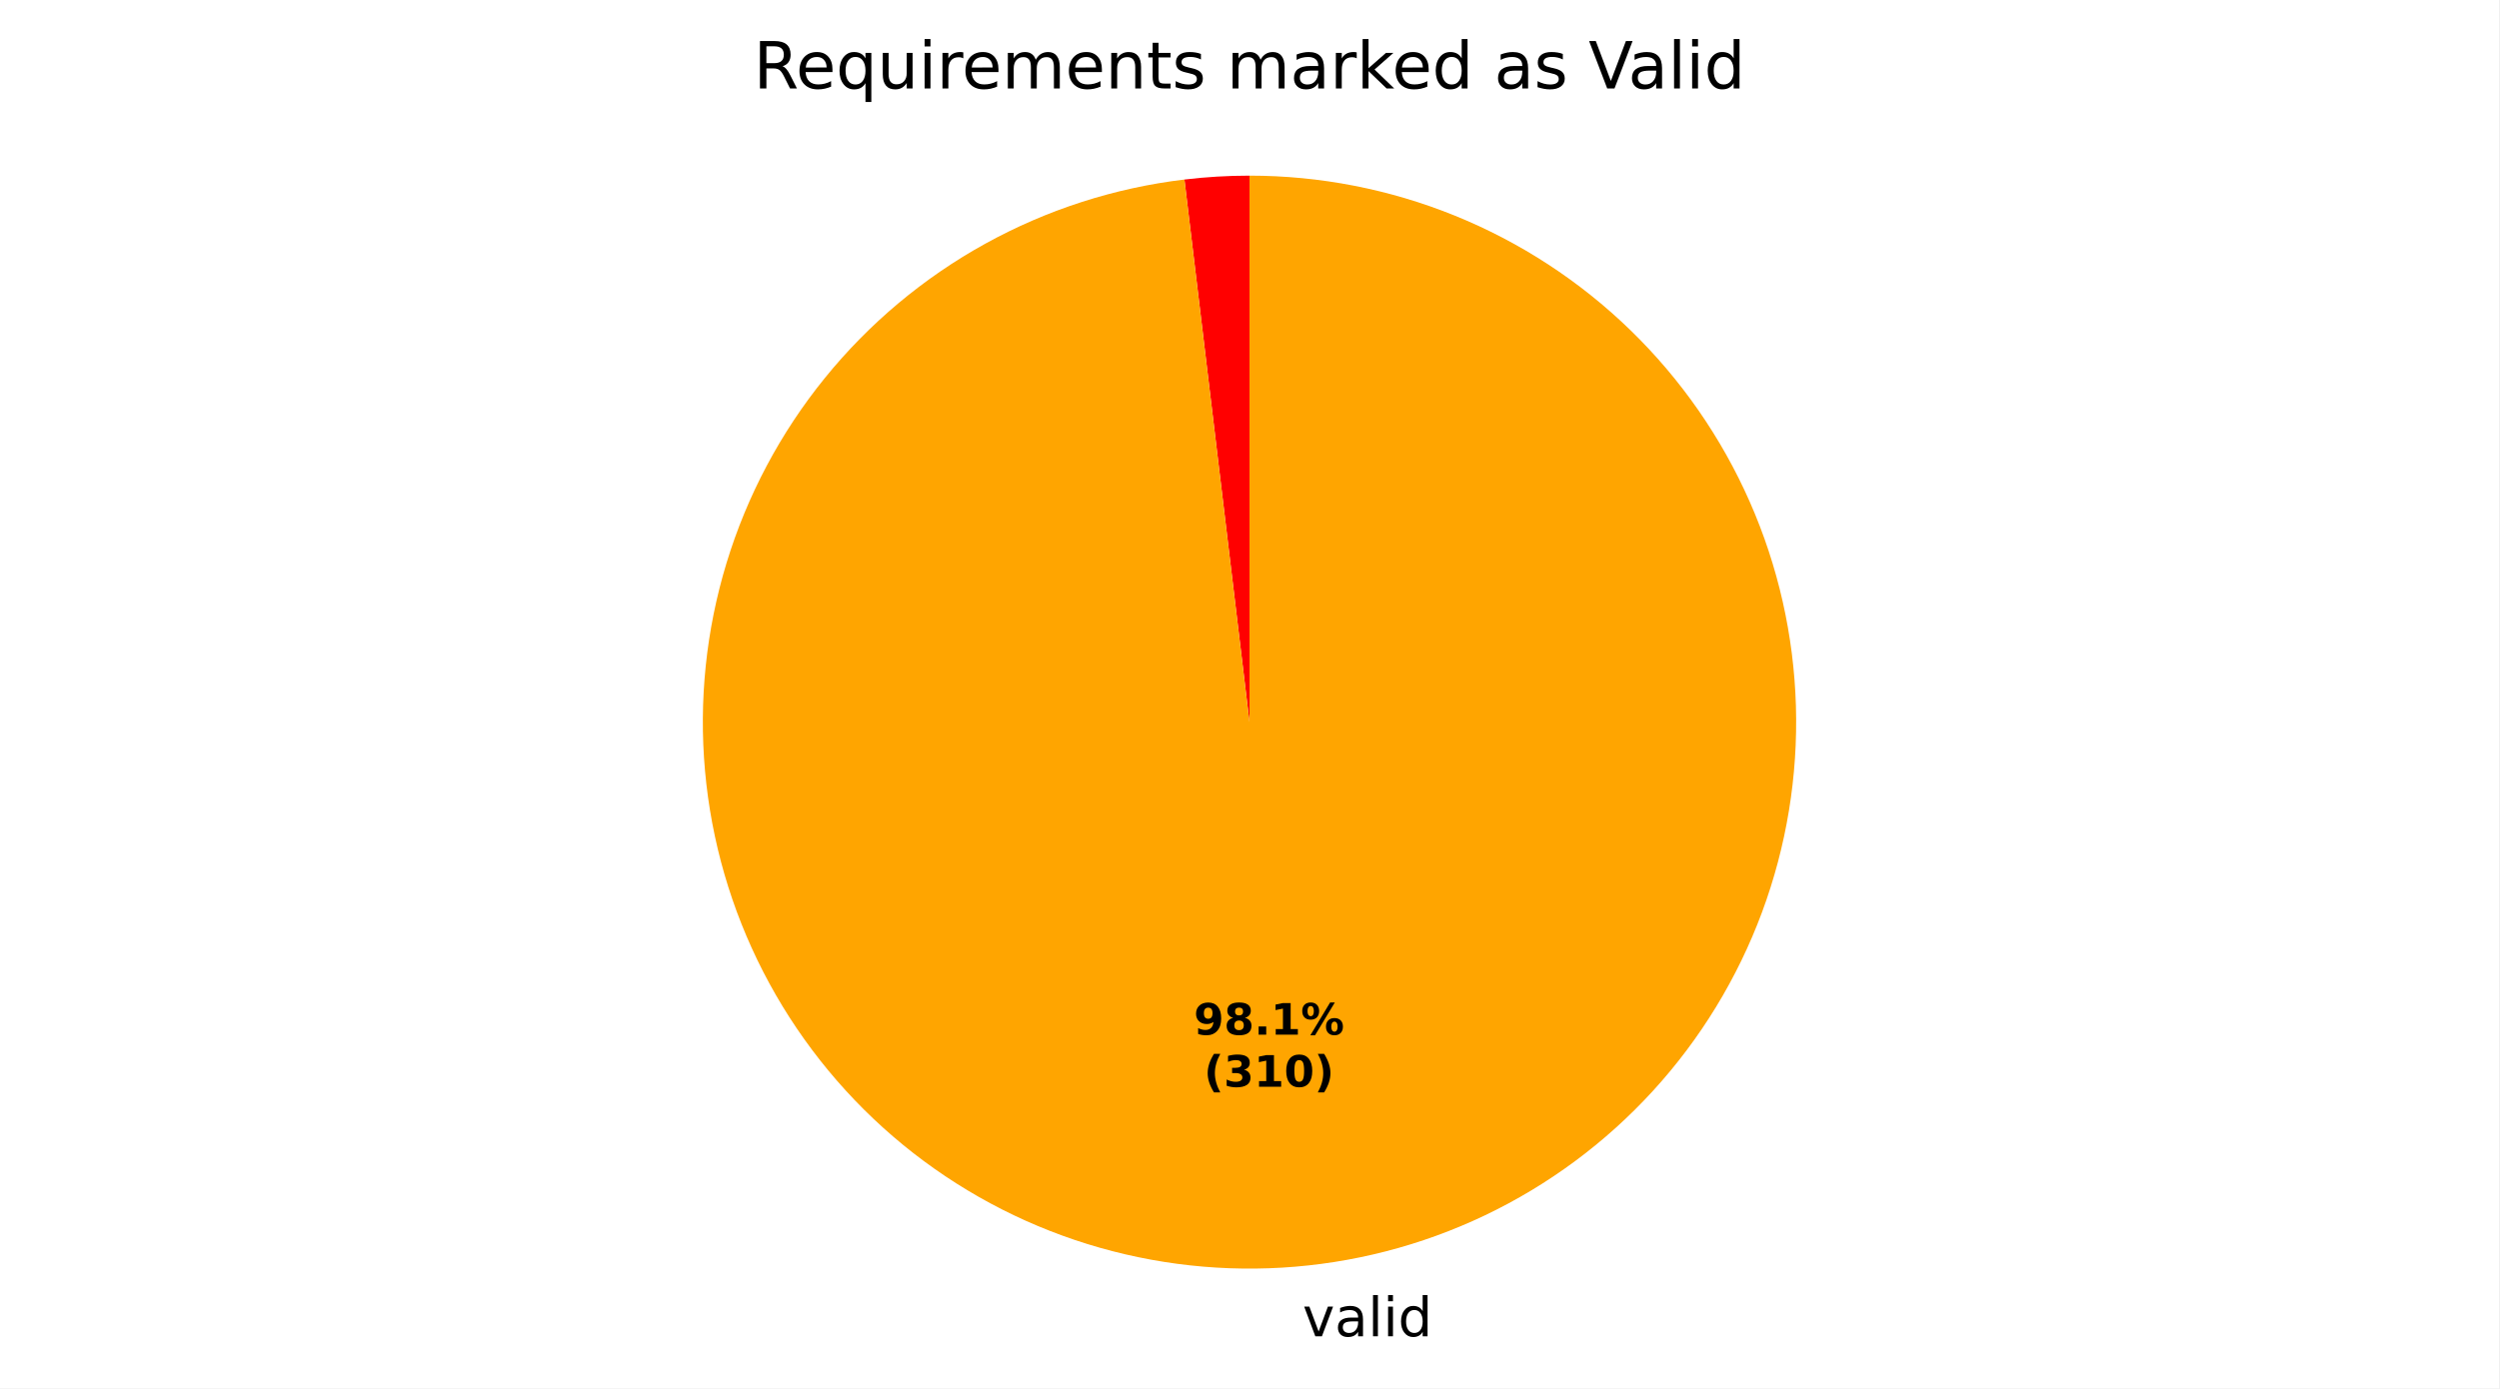
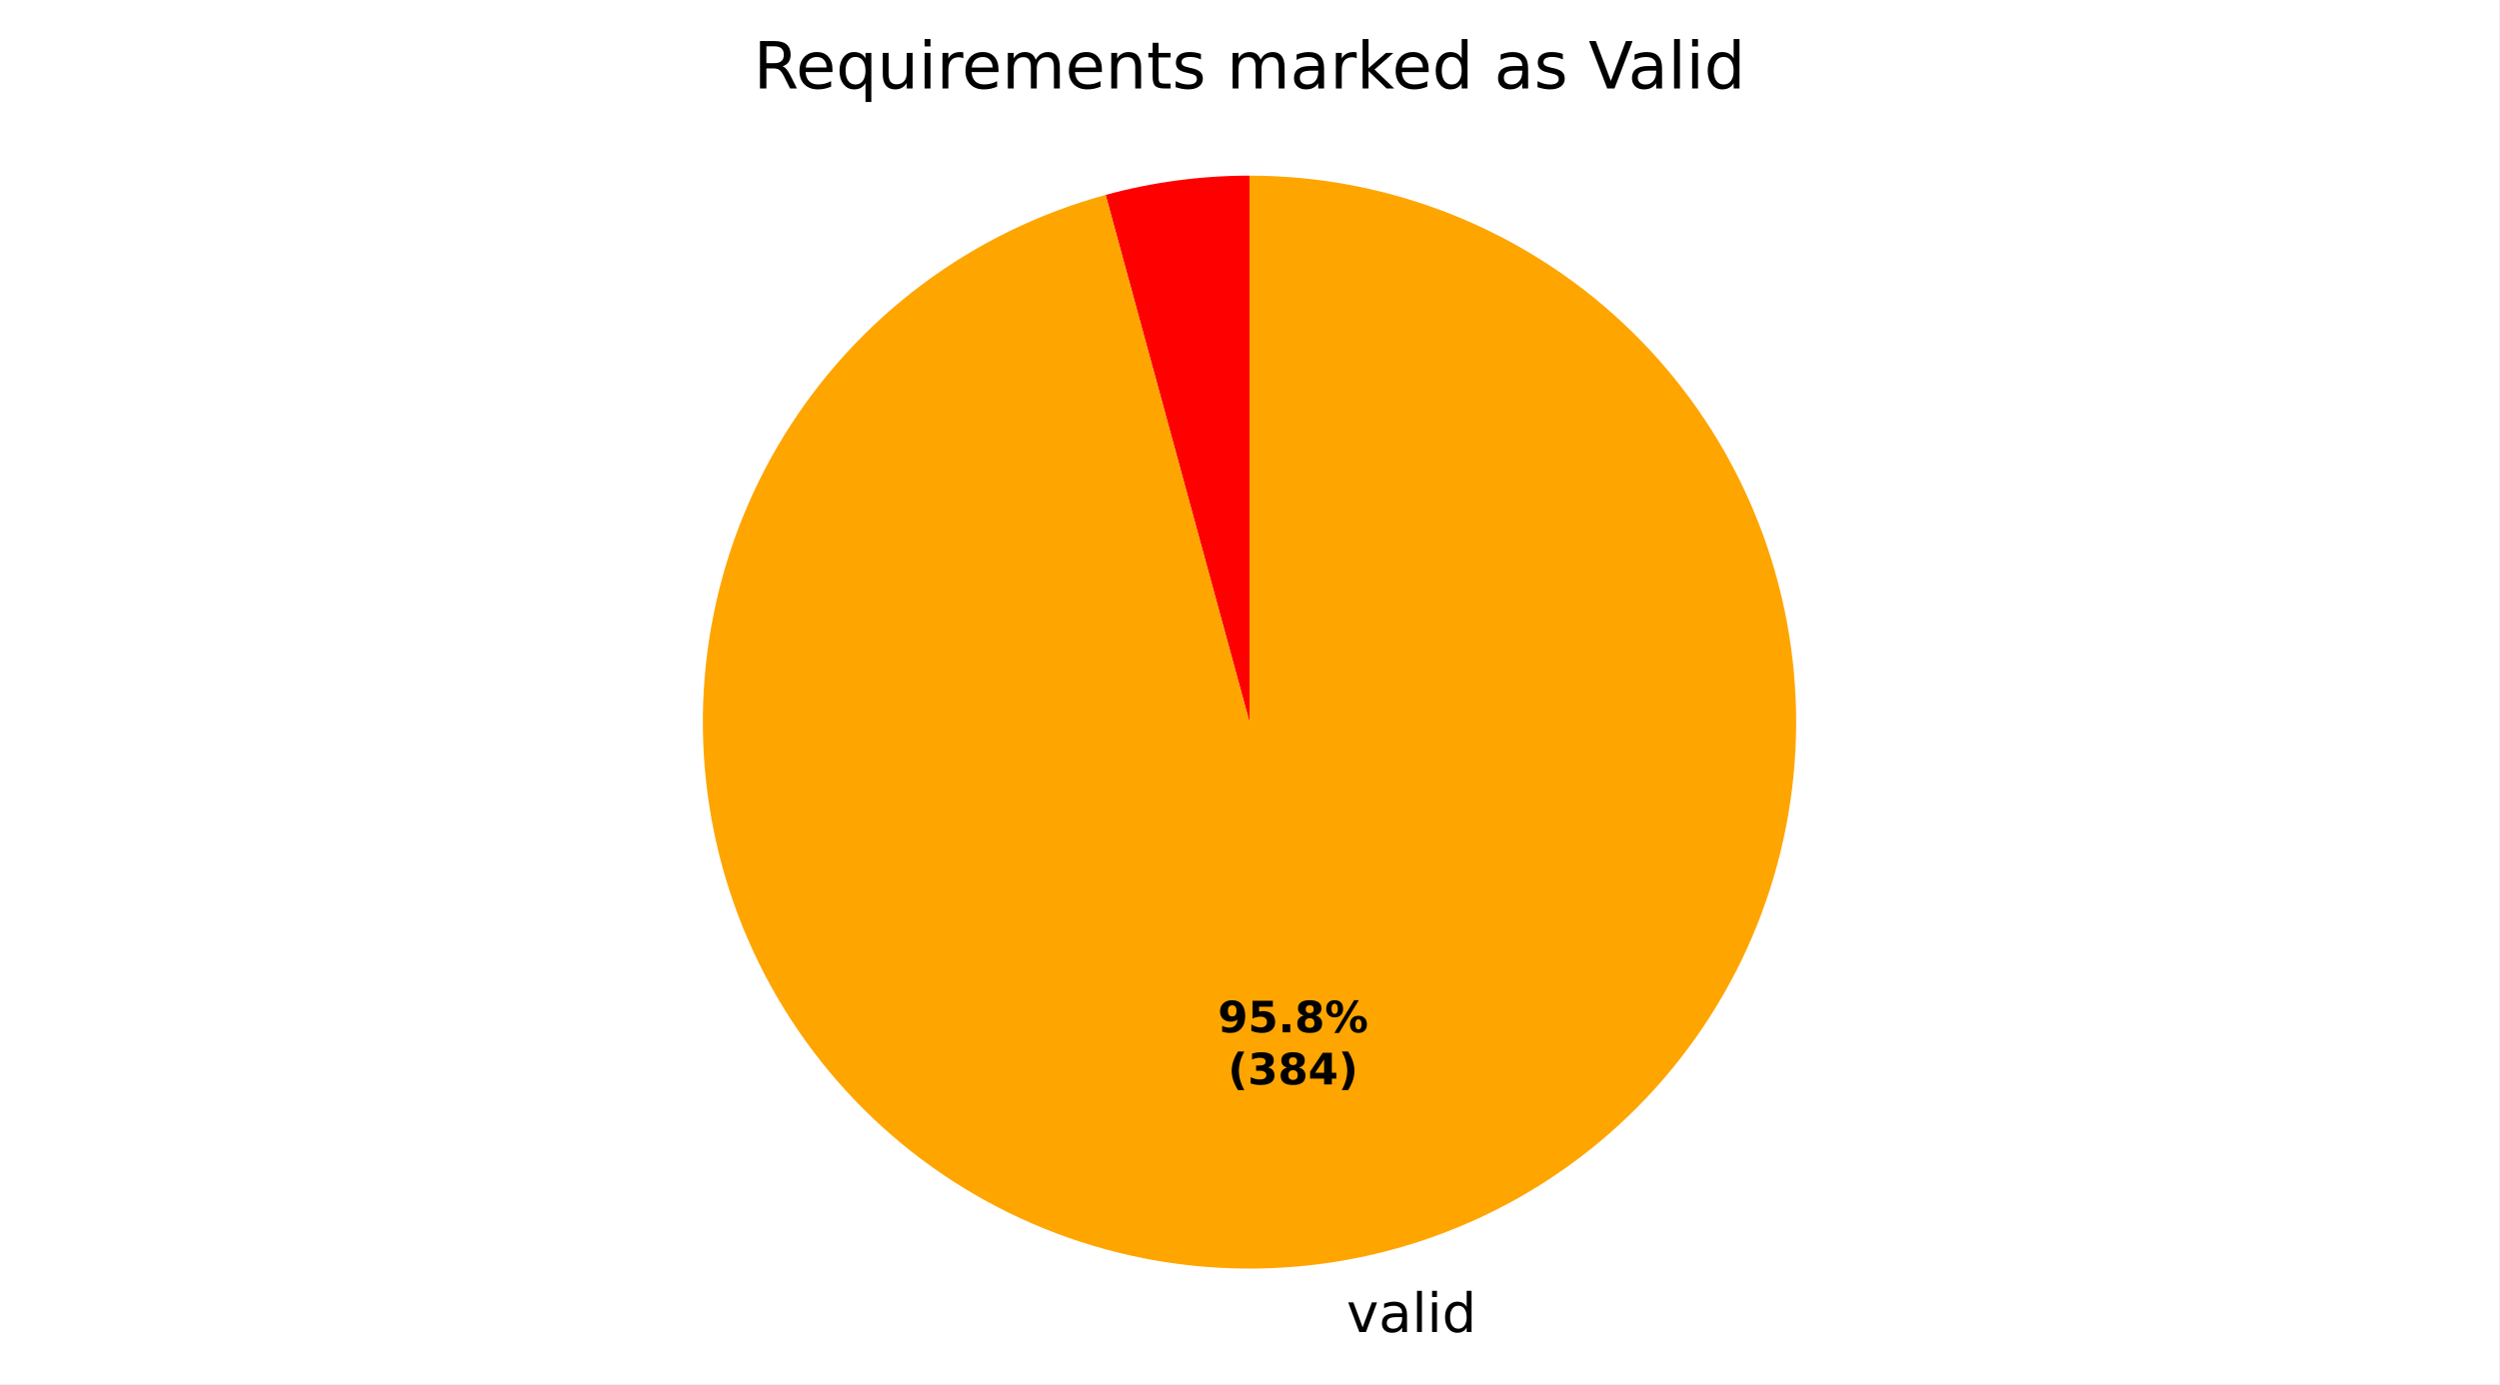
- <svg xmlns="http://www.w3.org/2000/svg" xmlns:xlink="http://www.w3.org/1999/xlink" width="460.8pt" height="256.081pt" viewBox="0 0 460.8 256.081" version="1.1">
+ <svg xmlns="http://www.w3.org/2000/svg" xmlns:xlink="http://www.w3.org/1999/xlink" width="460.8pt" height="255.297pt" viewBox="0 0 460.8 255.297" version="1.1">
  <defs>
    <style type="text/css">*{stroke-linejoin: round; stroke-linecap: butt}</style>
  </defs>
  <g id="figure_1">
    <g id="patch_1">
-       <path d="M 0 256.081  L 460.8 256.081  L 460.8 0  L 0 0  z " style="fill: #ffffff" />
+       <path d="M 0 255.297  L 460.8 255.297  L 460.8 0  L 0 0  z " style="fill: #ffffff" />
    </g>
    <g id="axes_1">
      <g id="patch_2">
-         <path d="M 230.4 32.398  C 228.396 32.398 226.392 32.458 224.391 32.577  C 222.39 32.697 220.393 32.876 218.403 33.115  L 230.4 133.198  z " style="fill: #ff0000" />
+         <path d="M 230.4 32.398  C 225.923 32.398 221.452 32.696 217.015 33.291  C 212.578 33.885 208.185 34.775 203.866 35.953  L 230.4 133.198  z " style="fill: #ff0000" />
      </g>
      <g id="patch_3">
-         <path d="M 218.403 33.115  C 205.511 34.66 193.039 38.682 181.672 44.958  C 170.306 51.235 160.259 59.649 152.085 69.737  C 143.91 79.824 137.761 91.397 133.977 103.818  C 130.192 116.238 128.843 129.273 130.003 142.205  C 131.163 155.137 134.811 167.724 140.746 179.273  C 146.681 190.821 154.792 201.114 164.631 209.586  C 174.471 218.058 185.855 224.549 198.157 228.702  C 210.459 232.855 223.448 234.593 236.409 233.819  C 249.37 233.045 262.06 229.774 273.78 224.186  C 285.501 218.598 296.031 210.798 304.793 201.215  C 313.554 191.633 320.382 180.447 324.9 168.275  C 329.418 156.102 331.542 143.17 331.155 130.192  C 330.768 117.214 327.877 104.432 322.641 92.55  C 317.405 80.669 309.923 69.91 300.606 60.867  C 291.289 51.824 280.311 44.665 268.279 39.786  C 256.247 34.907 243.384 32.398 230.4 32.398  L 230.4 133.198  z " style="fill: #ffa500" />
+         <path d="M 203.866 35.953  C 191.641 39.289 180.153 44.9 170.007 52.493  C 159.861 60.085 151.237 69.523 144.588 80.312  C 137.939 91.1 133.384 103.046 131.162 115.522  C 128.94 127.998 129.09 140.782 131.605 153.202  C 134.12 165.622 138.954 177.458 145.855 188.087  C 152.755 198.716 161.599 207.949 171.92 215.3  C 182.242 222.652 193.858 227.992 206.159 231.04  C 218.46 234.087 231.225 234.788 243.785 233.105  C 256.346 231.423 268.476 227.386 279.541 221.208  C 290.606 215.03 300.406 206.821 308.429 197.011  C 316.451 187.202 322.553 175.967 326.412 163.896  C 330.271 151.826 331.82 139.135 330.977 126.491  C 330.133 113.846 326.913 101.474 321.485 90.023  C 316.057 78.571 308.518 68.246 299.264 59.588  C 290.01 50.931 279.206 44.096 267.419 39.442  C 255.632 34.788 243.072 32.398 230.4 32.398  L 230.4 133.198  z " style="fill: #ffa500" />
      </g>
      <g id="matplotlib.axis_1" />
      <g id="matplotlib.axis_2" />
      <g id="text_1">
-         <g transform="translate(237.0101 246.479) scale(0.1 -0.1)">
+         <g transform="translate(245.1239 245.6942) scale(0.1 -0.1)">
          <defs>
            <path id="DejaVuSans-3" transform="scale(0.015625)" />
            <path id="DejaVuSans-59" d="M 191 3500  L 800 3500  L 1894 563  L 2988 3500  L 3597 3500  L 2284 0  L 1503 0  L 191 3500  z " transform="scale(0.015625)" />
            <path id="DejaVuSans-44" d="M 2194 1759  Q 1497 1759 1228 1600  Q 959 1441 959 1056  Q 959 750 1161 570  Q 1363 391 1709 391  Q 2188 391 2477 730  Q 2766 1069 2766 1631  L 2766 1759  L 2194 1759  z M 3341 1997  L 3341 0  L 2766 0  L 2766 531  Q 2569 213 2275 61  Q 1981 -91 1556 -91  Q 1019 -91 701 211  Q 384 513 384 1019  Q 384 1609 779 1909  Q 1175 2209 1959 2209  L 2766 2209  L 2766 2266  Q 2766 2663 2505 2880  Q 2244 3097 1772 3097  Q 1472 3097 1187 3025  Q 903 2953 641 2809  L 641 3341  Q 956 3463 1253 3523  Q 1550 3584 1831 3584  Q 2591 3584 2966 3190  Q 3341 2797 3341 1997  z " transform="scale(0.015625)" />
            <path id="DejaVuSans-4f" d="M 603 4863  L 1178 4863  L 1178 0  L 603 0  L 603 4863  z " transform="scale(0.015625)" />
            <path id="DejaVuSans-4c" d="M 603 3500  L 1178 3500  L 1178 0  L 603 0  L 603 3500  z M 603 4863  L 1178 4863  L 1178 4134  L 603 4134  L 603 4863  z " transform="scale(0.015625)" />
            <path id="DejaVuSans-47" d="M 2906 2969  L 2906 4863  L 3481 4863  L 3481 0  L 2906 0  L 2906 525  Q 2725 213 2448 61  Q 2172 -91 1784 -91  Q 1150 -91 751 415  Q 353 922 353 1747  Q 353 2572 751 3078  Q 1150 3584 1784 3584  Q 2172 3584 2448 3432  Q 2725 3281 2906 2969  z M 947 1747  Q 947 1113 1208 752  Q 1469 391 1925 391  Q 2381 391 2643 752  Q 2906 1113 2906 1747  Q 2906 2381 2643 2742  Q 2381 3103 1925 3103  Q 1469 3103 1208 2742  Q 947 2381 947 1747  z " transform="scale(0.015625)" />
          </defs>
          <use xlink:href="#DejaVuSans-3" />
          <use xlink:href="#DejaVuSans-59" transform="translate(31.78125 0)" />
          <use xlink:href="#DejaVuSans-44" transform="translate(90.96875 0)" />
          <use xlink:href="#DejaVuSans-4f" transform="translate(152.25 0)" />
          <use xlink:href="#DejaVuSans-4c" transform="translate(180.0312 0)" />
          <use xlink:href="#DejaVuSans-47" transform="translate(207.8125 0)" />
        </g>
      </g>
      <g id="text_2">
-         <g transform="translate(220.1286 190.8479) scale(0.08 -0.08)">
+         <g transform="translate(224.5543 190.4199) scale(0.08 -0.08)">
          <defs>
            <path id="DejaVuSans-Bold-1c" d="M 641 103  L 641 966  Q 928 831 1190 764  Q 1453 697 1709 697  Q 2247 697 2547 995  Q 2847 1294 2900 1881  Q 2688 1725 2447 1647  Q 2206 1569 1925 1569  Q 1209 1569 770 1986  Q 331 2403 331 3084  Q 331 3838 820 4291  Q 1309 4744 2131 4744  Q 3044 4744 3544 4128  Q 4044 3513 4044 2388  Q 4044 1231 3459 570  Q 2875 -91 1856 -91  Q 1528 -91 1228 -42  Q 928 6 641 103  z M 2125 2350  Q 2441 2350 2600 2554  Q 2759 2759 2759 3169  Q 2759 3575 2600 3781  Q 2441 3988 2125 3988  Q 1809 3988 1650 3781  Q 1491 3575 1491 3169  Q 1491 2759 1650 2554  Q 1809 2350 2125 2350  z " transform="scale(0.015625)" />
+             <path id="DejaVuSans-Bold-18" d="M 678 4666  L 3669 4666  L 3669 3781  L 1638 3781  L 1638 3059  Q 1775 3097 1914 3117  Q 2053 3138 2203 3138  Q 3056 3138 3531 2711  Q 4006 2284 4006 1522  Q 4006 766 3489 337  Q 2972 -91 2053 -91  Q 1656 -91 1267 -14  Q 878 63 494 219  L 494 1166  Q 875 947 1217 837  Q 1559 728 1863 728  Q 2300 728 2551 942  Q 2803 1156 2803 1522  Q 2803 1891 2551 2103  Q 2300 2316 1863 2316  Q 1603 2316 1309 2248  Q 1016 2181 678 2041  L 678 4666  z " transform="scale(0.015625)" />
+             <path id="DejaVuSans-Bold-11" d="M 653 1209  L 1778 1209  L 1778 0  L 653 0  L 653 1209  z " transform="scale(0.015625)" />
            <path id="DejaVuSans-Bold-1b" d="M 2228 2088  Q 1891 2088 1709 1903  Q 1528 1719 1528 1375  Q 1528 1031 1709 848  Q 1891 666 2228 666  Q 2563 666 2741 848  Q 2919 1031 2919 1375  Q 2919 1722 2741 1905  Q 2563 2088 2228 2088  z M 1350 2484  Q 925 2613 709 2878  Q 494 3144 494 3541  Q 494 4131 934 4440  Q 1375 4750 2228 4750  Q 3075 4750 3515 4442  Q 3956 4134 3956 3541  Q 3956 3144 3739 2878  Q 3522 2613 3097 2484  Q 3572 2353 3814 2058  Q 4056 1763 4056 1313  Q 4056 619 3595 264  Q 3134 -91 2228 -91  Q 1319 -91 855 264  Q 391 619 391 1313  Q 391 1763 633 2058  Q 875 2353 1350 2484  z M 1631 3419  Q 1631 3141 1786 2991  Q 1941 2841 2228 2841  Q 2509 2841 2662 2991  Q 2816 3141 2816 3419  Q 2816 3697 2662 3845  Q 2509 3994 2228 3994  Q 1941 3994 1786 3844  Q 1631 3694 1631 3419  z " transform="scale(0.015625)" />
-             <path id="DejaVuSans-Bold-11" d="M 653 1209  L 1778 1209  L 1778 0  L 653 0  L 653 1209  z " transform="scale(0.015625)" />
-             <path id="DejaVuSans-Bold-14" d="M 750 831  L 1813 831  L 1813 3847  L 722 3622  L 722 4441  L 1806 4666  L 2950 4666  L 2950 831  L 4013 831  L 4013 0  L 750 0  L 750 831  z " transform="scale(0.015625)" />
            <path id="DejaVuSans-Bold-8" d="M 4959 1925  Q 4738 1925 4616 1733  Q 4494 1541 4494 1184  Q 4494 825 4614 633  Q 4734 441 4959 441  Q 5184 441 5303 633  Q 5422 825 5422 1184  Q 5422 1541 5301 1733  Q 5181 1925 4959 1925  z M 4959 2450  Q 5541 2450 5875 2112  Q 6209 1775 6209 1184  Q 6209 594 5875 251  Q 5541 -91 4959 -91  Q 4378 -91 4042 251  Q 3706 594 3706 1184  Q 3706 1772 4042 2111  Q 4378 2450 4959 2450  z M 2094 -91  L 1403 -91  L 4319 4750  L 5013 4750  L 2094 -91  z M 1453 4750  Q 2034 4750 2367 4411  Q 2700 4072 2700 3481  Q 2700 2891 2367 2550  Q 2034 2209 1453 2209  Q 872 2209 539 2550  Q 206 2891 206 3481  Q 206 4072 539 4411  Q 872 4750 1453 4750  z M 1453 4225  Q 1228 4225 1106 4031  Q 984 3838 984 3481  Q 984 3122 1106 2926  Q 1228 2731 1453 2731  Q 1678 2731 1798 2926  Q 1919 3122 1919 3481  Q 1919 3838 1797 4031  Q 1675 4225 1453 4225  z " transform="scale(0.015625)" />
          </defs>
          <use xlink:href="#DejaVuSans-Bold-1c" />
-           <use xlink:href="#DejaVuSans-Bold-1b" transform="translate(69.57812 0)" />
+           <use xlink:href="#DejaVuSans-Bold-18" transform="translate(69.57812 0)" />
          <use xlink:href="#DejaVuSans-Bold-11" transform="translate(139.1562 0)" />
-           <use xlink:href="#DejaVuSans-Bold-14" transform="translate(177.1406 0)" />
+           <use xlink:href="#DejaVuSans-Bold-1b" transform="translate(177.1406 0)" />
          <use xlink:href="#DejaVuSans-Bold-8" transform="translate(246.7188 0)" />
        </g>
-         <g transform="translate(221.9999 200.4495) scale(0.08 -0.08)">
+         <g transform="translate(226.4256 200.0214) scale(0.08 -0.08)">
          <defs>
            <path id="DejaVuSans-Bold-b" d="M 2413 -844  L 1484 -844  Q 1006 -72 778 623  Q 550 1319 550 2003  Q 550 2688 779 3389  Q 1009 4091 1484 4856  L 2413 4856  Q 2013 4116 1813 3408  Q 1613 2700 1613 2009  Q 1613 1319 1811 609  Q 2009 -100 2413 -844  z " transform="scale(0.015625)" />
            <path id="DejaVuSans-Bold-16" d="M 2981 2516  Q 3453 2394 3698 2092  Q 3944 1791 3944 1325  Q 3944 631 3412 270  Q 2881 -91 1863 -91  Q 1503 -91 1142 -33  Q 781 25 428 141  L 428 1069  Q 766 900 1098 814  Q 1431 728 1753 728  Q 2231 728 2486 893  Q 2741 1059 2741 1369  Q 2741 1688 2480 1852  Q 2219 2016 1709 2016  L 1228 2016  L 1228 2791  L 1734 2791  Q 2188 2791 2409 2933  Q 2631 3075 2631 3366  Q 2631 3634 2415 3781  Q 2200 3928 1806 3928  Q 1516 3928 1219 3862  Q 922 3797 628 3669  L 628 4550  Q 984 4650 1334 4700  Q 1684 4750 2022 4750  Q 2931 4750 3382 4451  Q 3834 4153 3834 3553  Q 3834 3144 3618 2883  Q 3403 2622 2981 2516  z " transform="scale(0.015625)" />
-             <path id="DejaVuSans-Bold-13" d="M 2944 2338  Q 2944 3213 2780 3570  Q 2616 3928 2228 3928  Q 1841 3928 1675 3570  Q 1509 3213 1509 2338  Q 1509 1453 1675 1090  Q 1841 728 2228 728  Q 2613 728 2778 1090  Q 2944 1453 2944 2338  z M 4147 2328  Q 4147 1169 3647 539  Q 3147 -91 2228 -91  Q 1306 -91 806 539  Q 306 1169 306 2328  Q 306 3491 806 4120  Q 1306 4750 2228 4750  Q 3147 4750 3647 4120  Q 4147 3491 4147 2328  z " transform="scale(0.015625)" />
+             <path id="DejaVuSans-Bold-17" d="M 2356 3675  L 1038 1722  L 2356 1722  L 2356 3675  z M 2156 4666  L 3494 4666  L 3494 1722  L 4159 1722  L 4159 850  L 3494 850  L 3494 0  L 2356 0  L 2356 850  L 288 850  L 288 1881  L 2156 4666  z " transform="scale(0.015625)" />
            <path id="DejaVuSans-Bold-c" d="M 513 -844  Q 913 -100 1113 609  Q 1313 1319 1313 2009  Q 1313 2700 1113 3408  Q 913 4116 513 4856  L 1441 4856  Q 1916 4091 2145 3389  Q 2375 2688 2375 2003  Q 2375 1319 2147 623  Q 1919 -72 1441 -844  L 513 -844  z " transform="scale(0.015625)" />
          </defs>
          <use xlink:href="#DejaVuSans-Bold-b" />
          <use xlink:href="#DejaVuSans-Bold-16" transform="translate(45.70312 0)" />
-           <use xlink:href="#DejaVuSans-Bold-14" transform="translate(115.2812 0)" />
-           <use xlink:href="#DejaVuSans-Bold-13" transform="translate(184.8594 0)" />
+           <use xlink:href="#DejaVuSans-Bold-1b" transform="translate(115.2812 0)" />
+           <use xlink:href="#DejaVuSans-Bold-17" transform="translate(184.8594 0)" />
          <use xlink:href="#DejaVuSans-Bold-c" transform="translate(254.4375 0)" />
        </g>
      </g>
      <g id="text_3">
        <g transform="translate(138.9563 16.31812) scale(0.12 -0.12)">
          <defs>
            <path id="DejaVuSans-35" d="M 2841 2188  Q 3044 2119 3236 1894  Q 3428 1669 3622 1275  L 4263 0  L 3584 0  L 2988 1197  Q 2756 1666 2539 1819  Q 2322 1972 1947 1972  L 1259 1972  L 1259 0  L 628 0  L 628 4666  L 2053 4666  Q 2853 4666 3247 4331  Q 3641 3997 3641 3322  Q 3641 2881 3436 2590  Q 3231 2300 2841 2188  z M 1259 4147  L 1259 2491  L 2053 2491  Q 2509 2491 2742 2702  Q 2975 2913 2975 3322  Q 2975 3731 2742 3939  Q 2509 4147 2053 4147  L 1259 4147  z " transform="scale(0.015625)" />
            <path id="DejaVuSans-48" d="M 3597 1894  L 3597 1613  L 953 1613  Q 991 1019 1311 708  Q 1631 397 2203 397  Q 2534 397 2845 478  Q 3156 559 3463 722  L 3463 178  Q 3153 47 2828 -22  Q 2503 -91 2169 -91  Q 1331 -91 842 396  Q 353 884 353 1716  Q 353 2575 817 3079  Q 1281 3584 2069 3584  Q 2775 3584 3186 3129  Q 3597 2675 3597 1894  z M 3022 2063  Q 3016 2534 2758 2815  Q 2500 3097 2075 3097  Q 1594 3097 1305 2825  Q 1016 2553 972 2059  L 3022 2063  z " transform="scale(0.015625)" />
            <path id="DejaVuSans-54" d="M 947 1747  Q 947 1113 1208 752  Q 1469 391 1925 391  Q 2381 391 2643 752  Q 2906 1113 2906 1747  Q 2906 2381 2643 2742  Q 2381 3103 1925 3103  Q 1469 3103 1208 2742  Q 947 2381 947 1747  z M 2906 525  Q 2725 213 2448 61  Q 2172 -91 1784 -91  Q 1150 -91 751 415  Q 353 922 353 1747  Q 353 2572 751 3078  Q 1150 3584 1784 3584  Q 2172 3584 2448 3432  Q 2725 3281 2906 2969  L 2906 3500  L 3481 3500  L 3481 -1331  L 2906 -1331  L 2906 525  z " transform="scale(0.015625)" />
            <path id="DejaVuSans-58" d="M 544 1381  L 544 3500  L 1119 3500  L 1119 1403  Q 1119 906 1312 657  Q 1506 409 1894 409  Q 2359 409 2629 706  Q 2900 1003 2900 1516  L 2900 3500  L 3475 3500  L 3475 0  L 2900 0  L 2900 538  Q 2691 219 2414 64  Q 2138 -91 1772 -91  Q 1169 -91 856 284  Q 544 659 544 1381  z M 1991 3584  L 1991 3584  z " transform="scale(0.015625)" />
            <path id="DejaVuSans-55" d="M 2631 2963  Q 2534 3019 2420 3045  Q 2306 3072 2169 3072  Q 1681 3072 1420 2755  Q 1159 2438 1159 1844  L 1159 0  L 581 0  L 581 3500  L 1159 3500  L 1159 2956  Q 1341 3275 1631 3429  Q 1922 3584 2338 3584  Q 2397 3584 2469 3576  Q 2541 3569 2628 3553  L 2631 2963  z " transform="scale(0.015625)" />
            <path id="DejaVuSans-50" d="M 3328 2828  Q 3544 3216 3844 3400  Q 4144 3584 4550 3584  Q 5097 3584 5394 3201  Q 5691 2819 5691 2113  L 5691 0  L 5113 0  L 5113 2094  Q 5113 2597 4934 2840  Q 4756 3084 4391 3084  Q 3944 3084 3684 2787  Q 3425 2491 3425 1978  L 3425 0  L 2847 0  L 2847 2094  Q 2847 2600 2669 2842  Q 2491 3084 2119 3084  Q 1678 3084 1418 2786  Q 1159 2488 1159 1978  L 1159 0  L 581 0  L 581 3500  L 1159 3500  L 1159 2956  Q 1356 3278 1631 3431  Q 1906 3584 2284 3584  Q 2666 3584 2933 3390  Q 3200 3197 3328 2828  z " transform="scale(0.015625)" />
            <path id="DejaVuSans-51" d="M 3513 2113  L 3513 0  L 2938 0  L 2938 2094  Q 2938 2591 2744 2837  Q 2550 3084 2163 3084  Q 1697 3084 1428 2787  Q 1159 2491 1159 1978  L 1159 0  L 581 0  L 581 3500  L 1159 3500  L 1159 2956  Q 1366 3272 1645 3428  Q 1925 3584 2291 3584  Q 2894 3584 3203 3211  Q 3513 2838 3513 2113  z " transform="scale(0.015625)" />
            <path id="DejaVuSans-57" d="M 1172 4494  L 1172 3500  L 2356 3500  L 2356 3053  L 1172 3053  L 1172 1153  Q 1172 725 1289 603  Q 1406 481 1766 481  L 2356 481  L 2356 0  L 1766 0  Q 1100 0 847 248  Q 594 497 594 1153  L 594 3053  L 172 3053  L 172 3500  L 594 3500  L 594 4494  L 1172 4494  z " transform="scale(0.015625)" />
            <path id="DejaVuSans-56" d="M 2834 3397  L 2834 2853  Q 2591 2978 2328 3040  Q 2066 3103 1784 3103  Q 1356 3103 1142 2972  Q 928 2841 928 2578  Q 928 2378 1081 2264  Q 1234 2150 1697 2047  L 1894 2003  Q 2506 1872 2764 1633  Q 3022 1394 3022 966  Q 3022 478 2636 193  Q 2250 -91 1575 -91  Q 1294 -91 989 -36  Q 684 19 347 128  L 347 722  Q 666 556 975 473  Q 1284 391 1588 391  Q 1994 391 2212 530  Q 2431 669 2431 922  Q 2431 1156 2273 1281  Q 2116 1406 1581 1522  L 1381 1569  Q 847 1681 609 1914  Q 372 2147 372 2553  Q 372 3047 722 3315  Q 1072 3584 1716 3584  Q 2034 3584 2315 3537  Q 2597 3491 2834 3397  z " transform="scale(0.015625)" />
            <path id="DejaVuSans-4e" d="M 581 4863  L 1159 4863  L 1159 1991  L 2875 3500  L 3609 3500  L 1753 1863  L 3688 0  L 2938 0  L 1159 1709  L 1159 0  L 581 0  L 581 4863  z " transform="scale(0.015625)" />
            <path id="DejaVuSans-39" d="M 1831 0  L 50 4666  L 709 4666  L 2188 738  L 3669 4666  L 4325 4666  L 2547 0  L 1831 0  z " transform="scale(0.015625)" />
          </defs>
          <use xlink:href="#DejaVuSans-35" />
          <use xlink:href="#DejaVuSans-48" transform="translate(65 0)" />
          <use xlink:href="#DejaVuSans-54" transform="translate(126.5312 0)" />
          <use xlink:href="#DejaVuSans-58" transform="translate(190.0156 0)" />
          <use xlink:href="#DejaVuSans-4c" transform="translate(253.3906 0)" />
          <use xlink:href="#DejaVuSans-55" transform="translate(281.1719 0)" />
          <use xlink:href="#DejaVuSans-48" transform="translate(320.0781 0)" />
          <use xlink:href="#DejaVuSans-50" transform="translate(381.6094 0)" />
          <use xlink:href="#DejaVuSans-48" transform="translate(479.0156 0)" />
          <use xlink:href="#DejaVuSans-51" transform="translate(540.5469 0)" />
          <use xlink:href="#DejaVuSans-57" transform="translate(603.9219 0)" />
          <use xlink:href="#DejaVuSans-56" transform="translate(643.125 0)" />
          <use xlink:href="#DejaVuSans-3" transform="translate(695.2188 0)" />
          <use xlink:href="#DejaVuSans-50" transform="translate(727 0)" />
          <use xlink:href="#DejaVuSans-44" transform="translate(824.4062 0)" />
          <use xlink:href="#DejaVuSans-55" transform="translate(885.6875 0)" />
          <use xlink:href="#DejaVuSans-4e" transform="translate(926.7969 0)" />
          <use xlink:href="#DejaVuSans-48" transform="translate(981.1406 0)" />
          <use xlink:href="#DejaVuSans-47" transform="translate(1042.672 0)" />
          <use xlink:href="#DejaVuSans-3" transform="translate(1106.156 0)" />
          <use xlink:href="#DejaVuSans-44" transform="translate(1137.938 0)" />
          <use xlink:href="#DejaVuSans-56" transform="translate(1199.219 0)" />
          <use xlink:href="#DejaVuSans-3" transform="translate(1251.312 0)" />
          <use xlink:href="#DejaVuSans-39" transform="translate(1283.094 0)" />
          <use xlink:href="#DejaVuSans-44" transform="translate(1343.734 0)" />
          <use xlink:href="#DejaVuSans-4f" transform="translate(1405.016 0)" />
          <use xlink:href="#DejaVuSans-4c" transform="translate(1432.797 0)" />
          <use xlink:href="#DejaVuSans-47" transform="translate(1460.578 0)" />
        </g>
      </g>
    </g>
  </g>
</svg>
